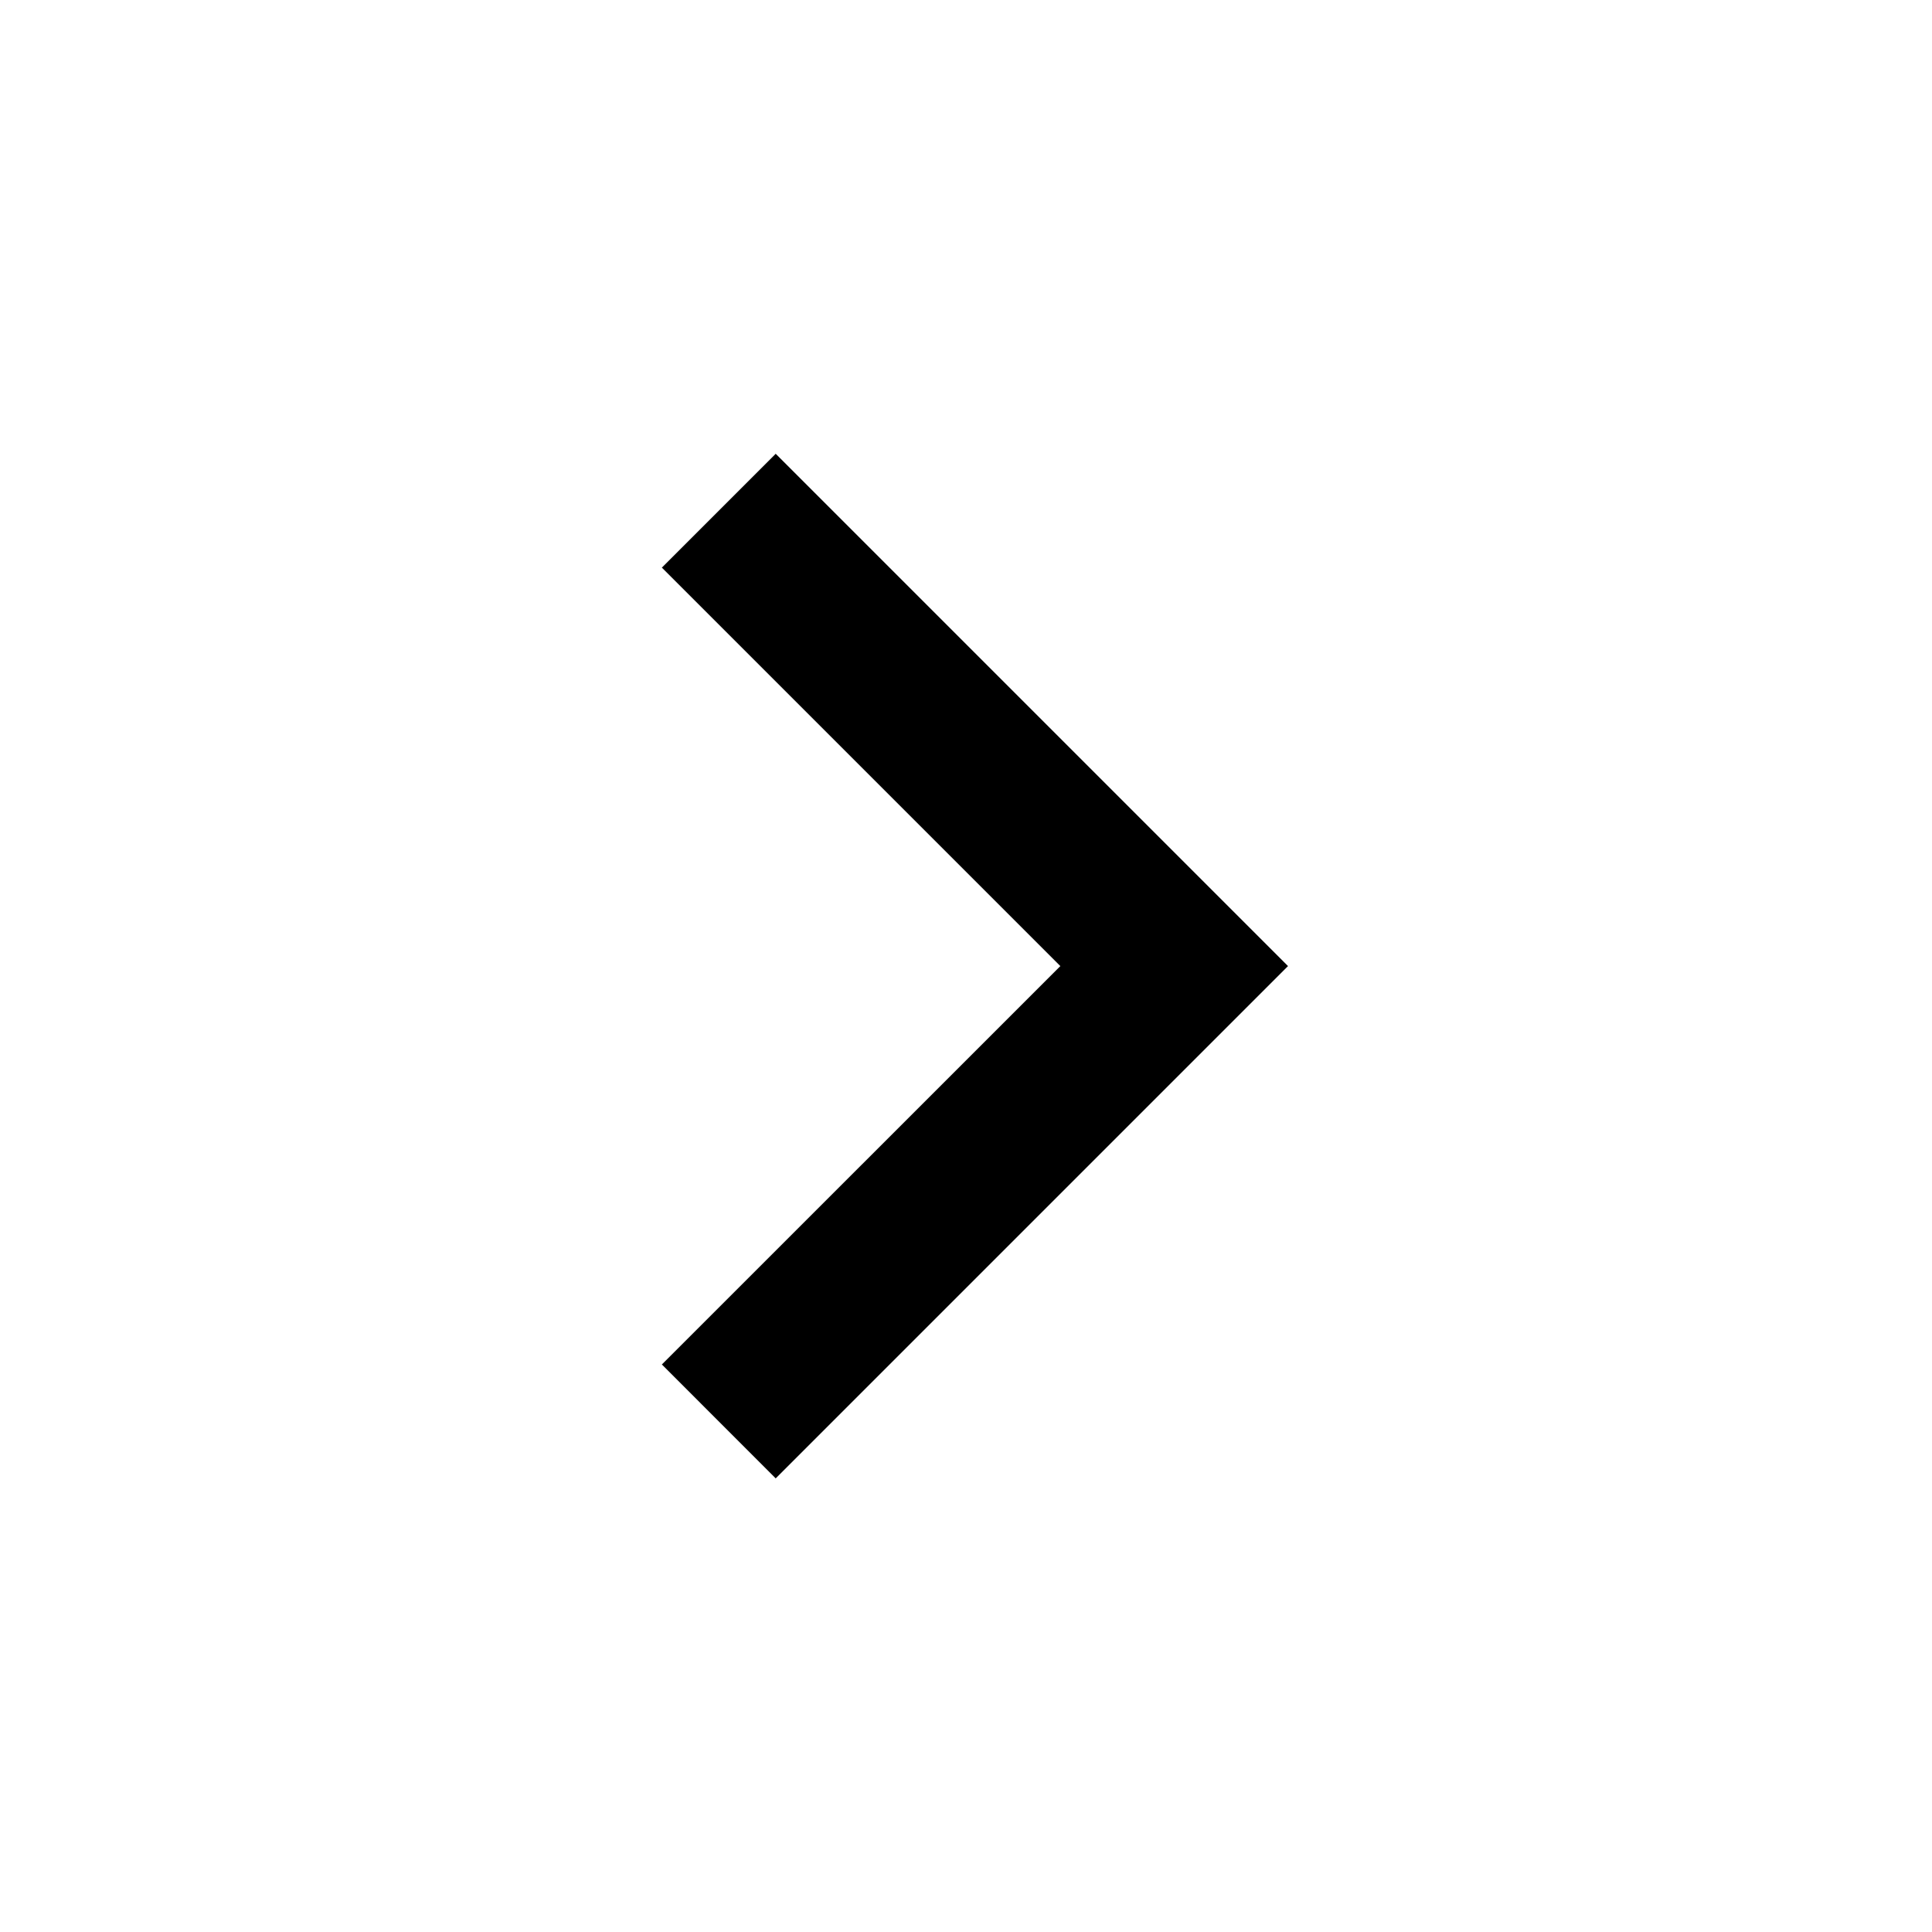
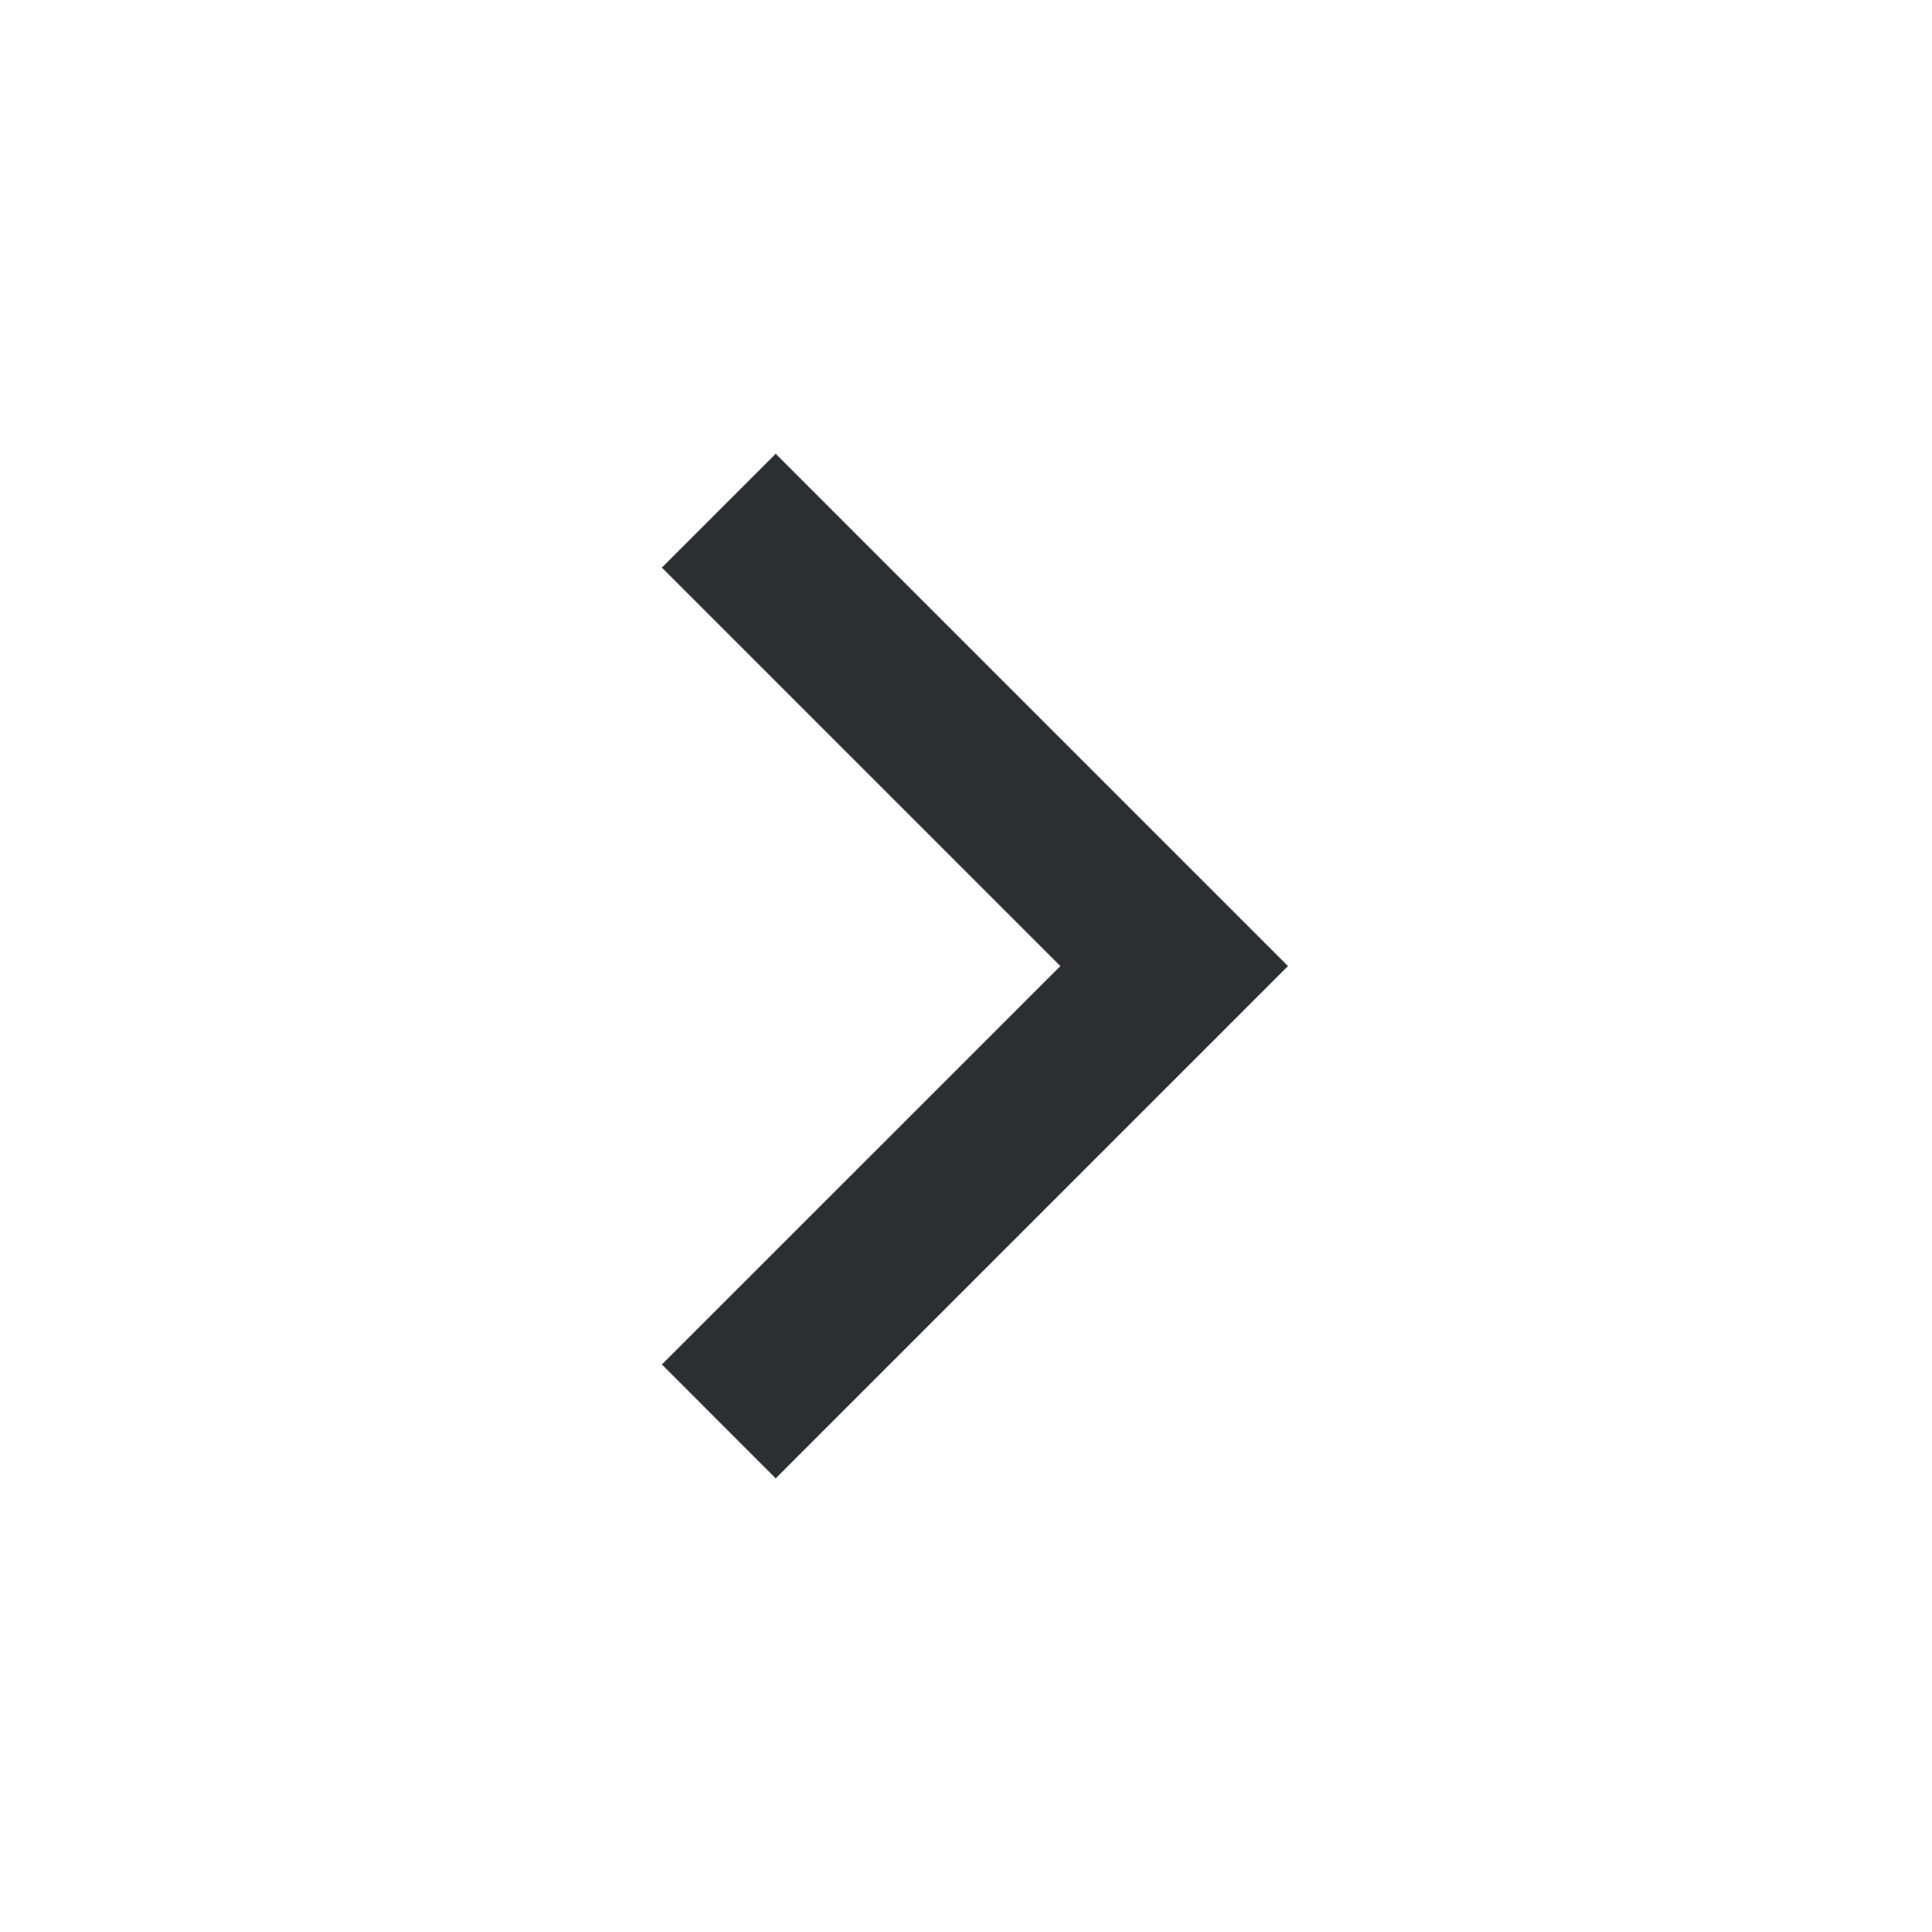
- <svg xmlns="http://www.w3.org/2000/svg" viewBox="0 0 24 24" fill="currentColor">
+ <svg xmlns="http://www.w3.org/2000/svg" viewBox="0 0 24 24" fill="#2c2f30">
  <path d="M13.172 12.001L8.222 7.051L9.636 5.637L16 12.001L9.636 18.365L8.222 16.95L13.172 12.001Z" />
</svg>
